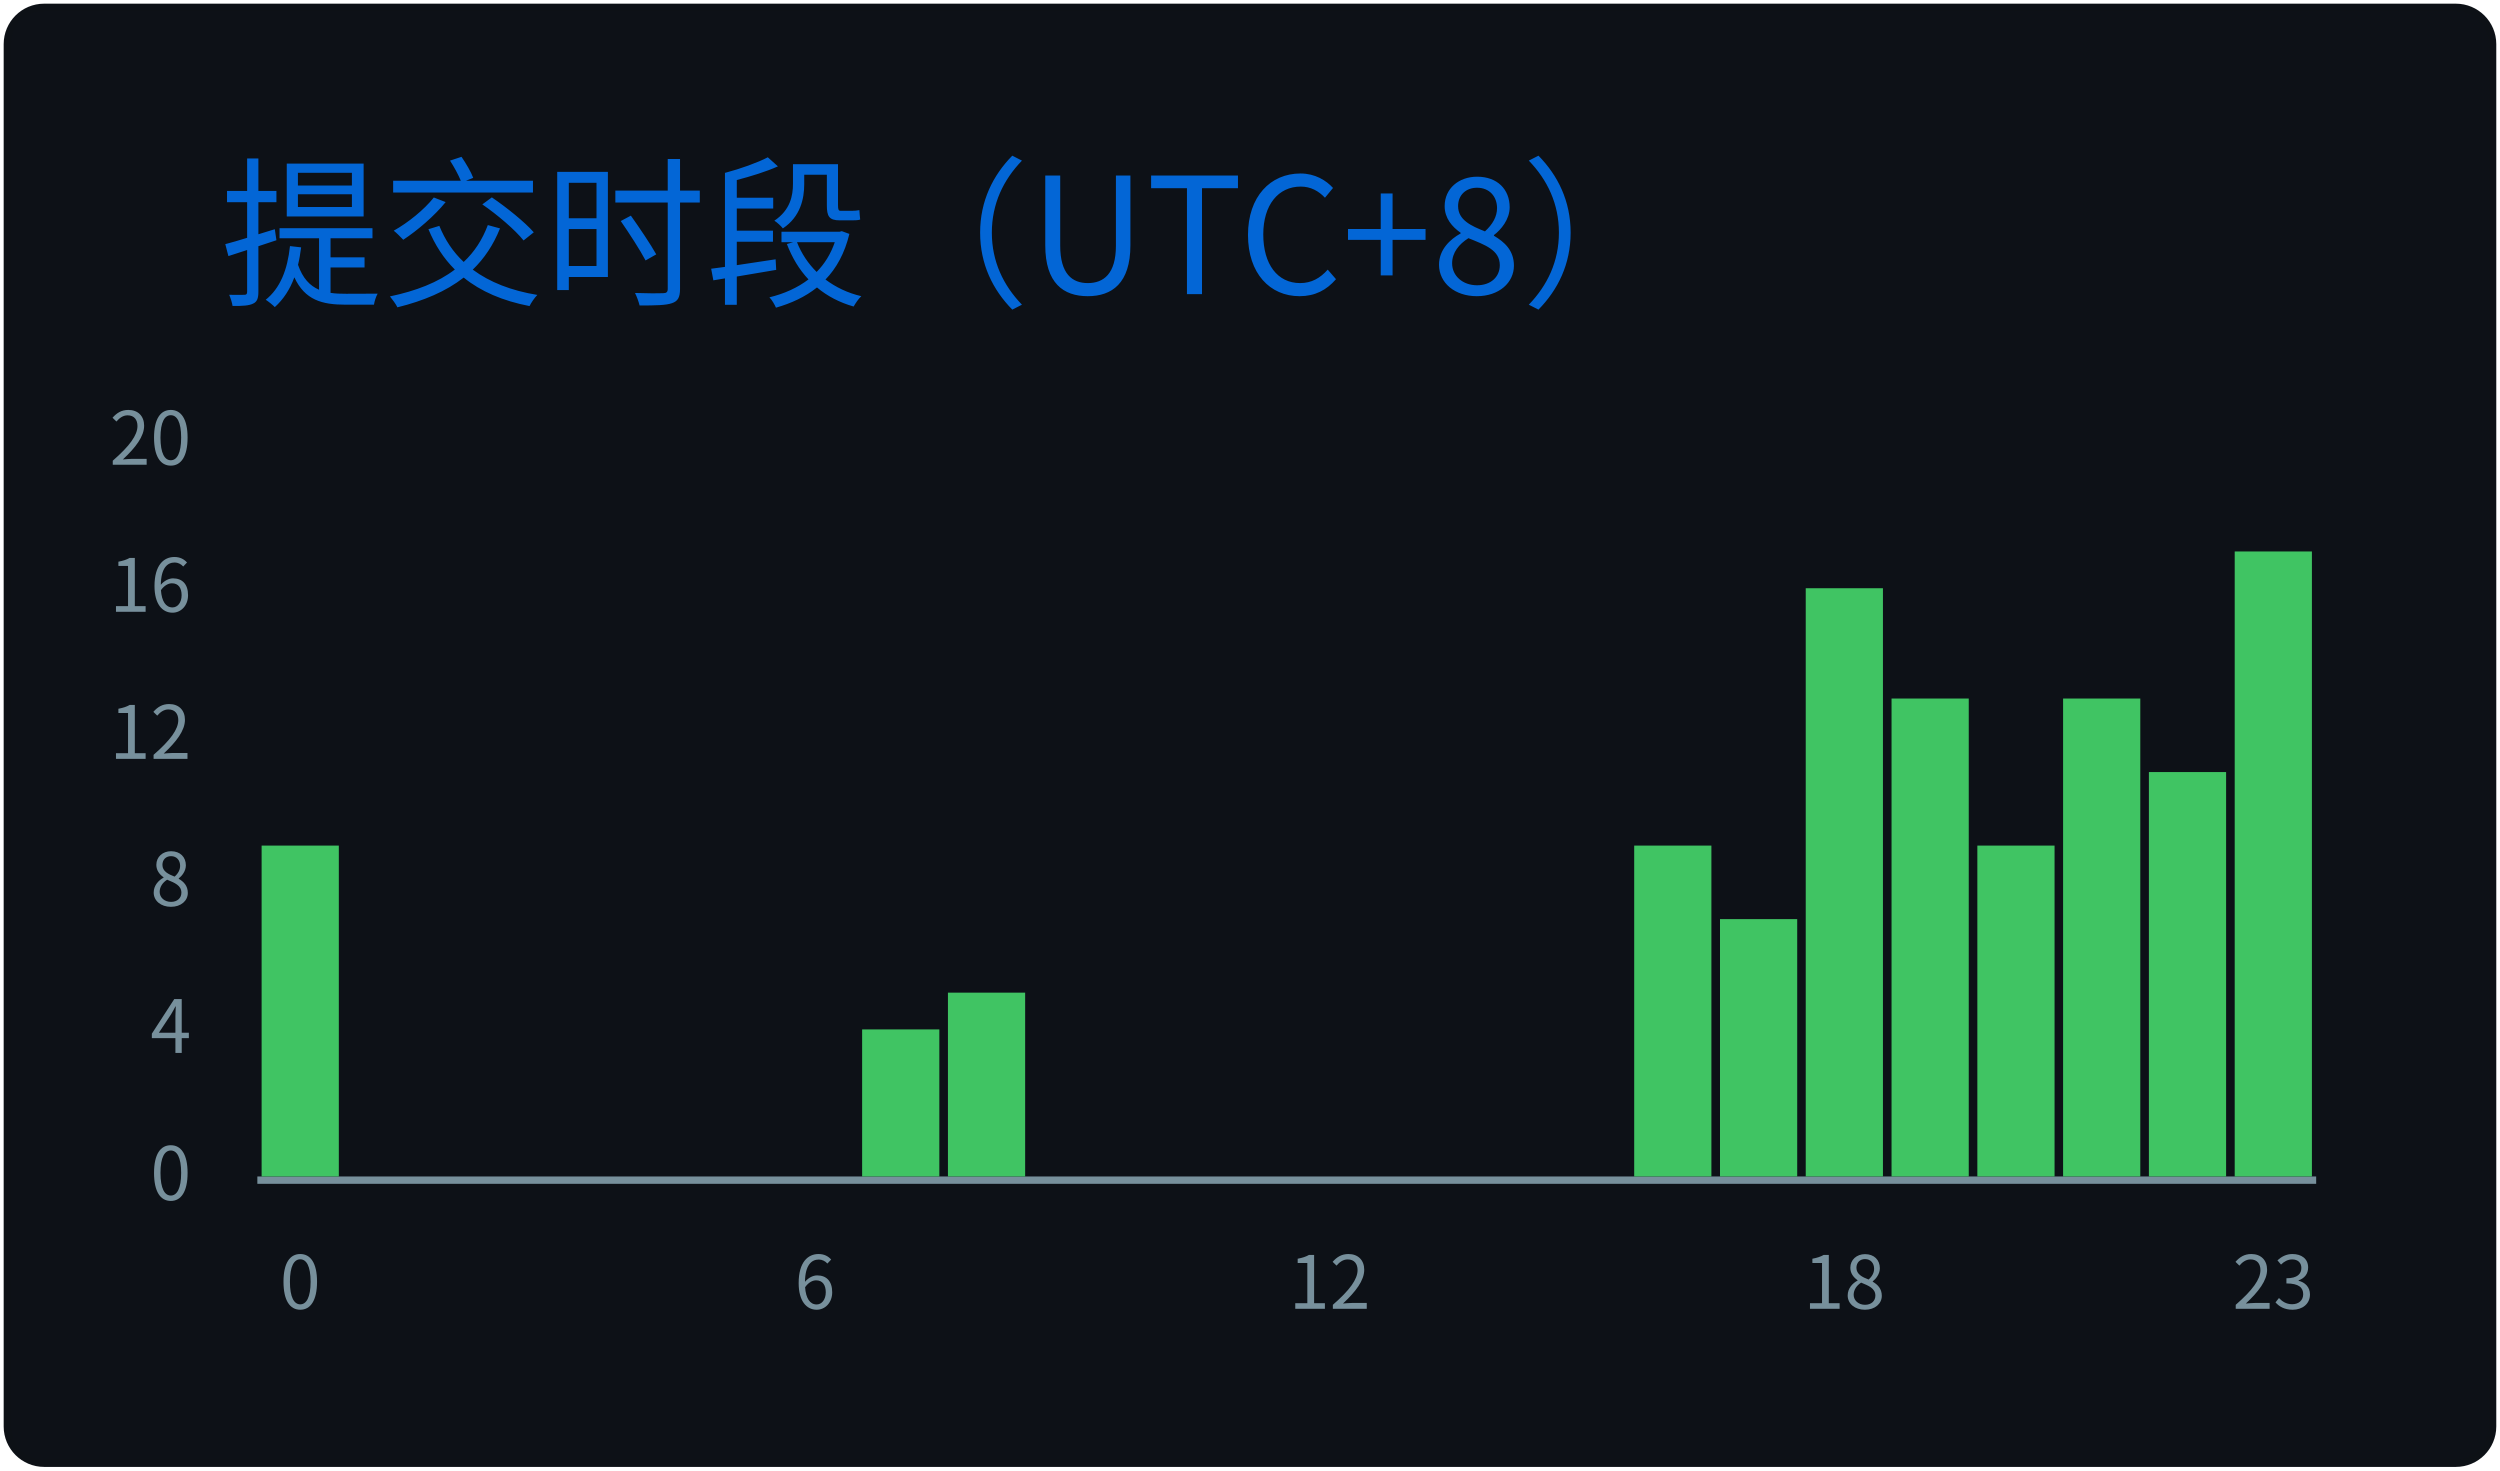
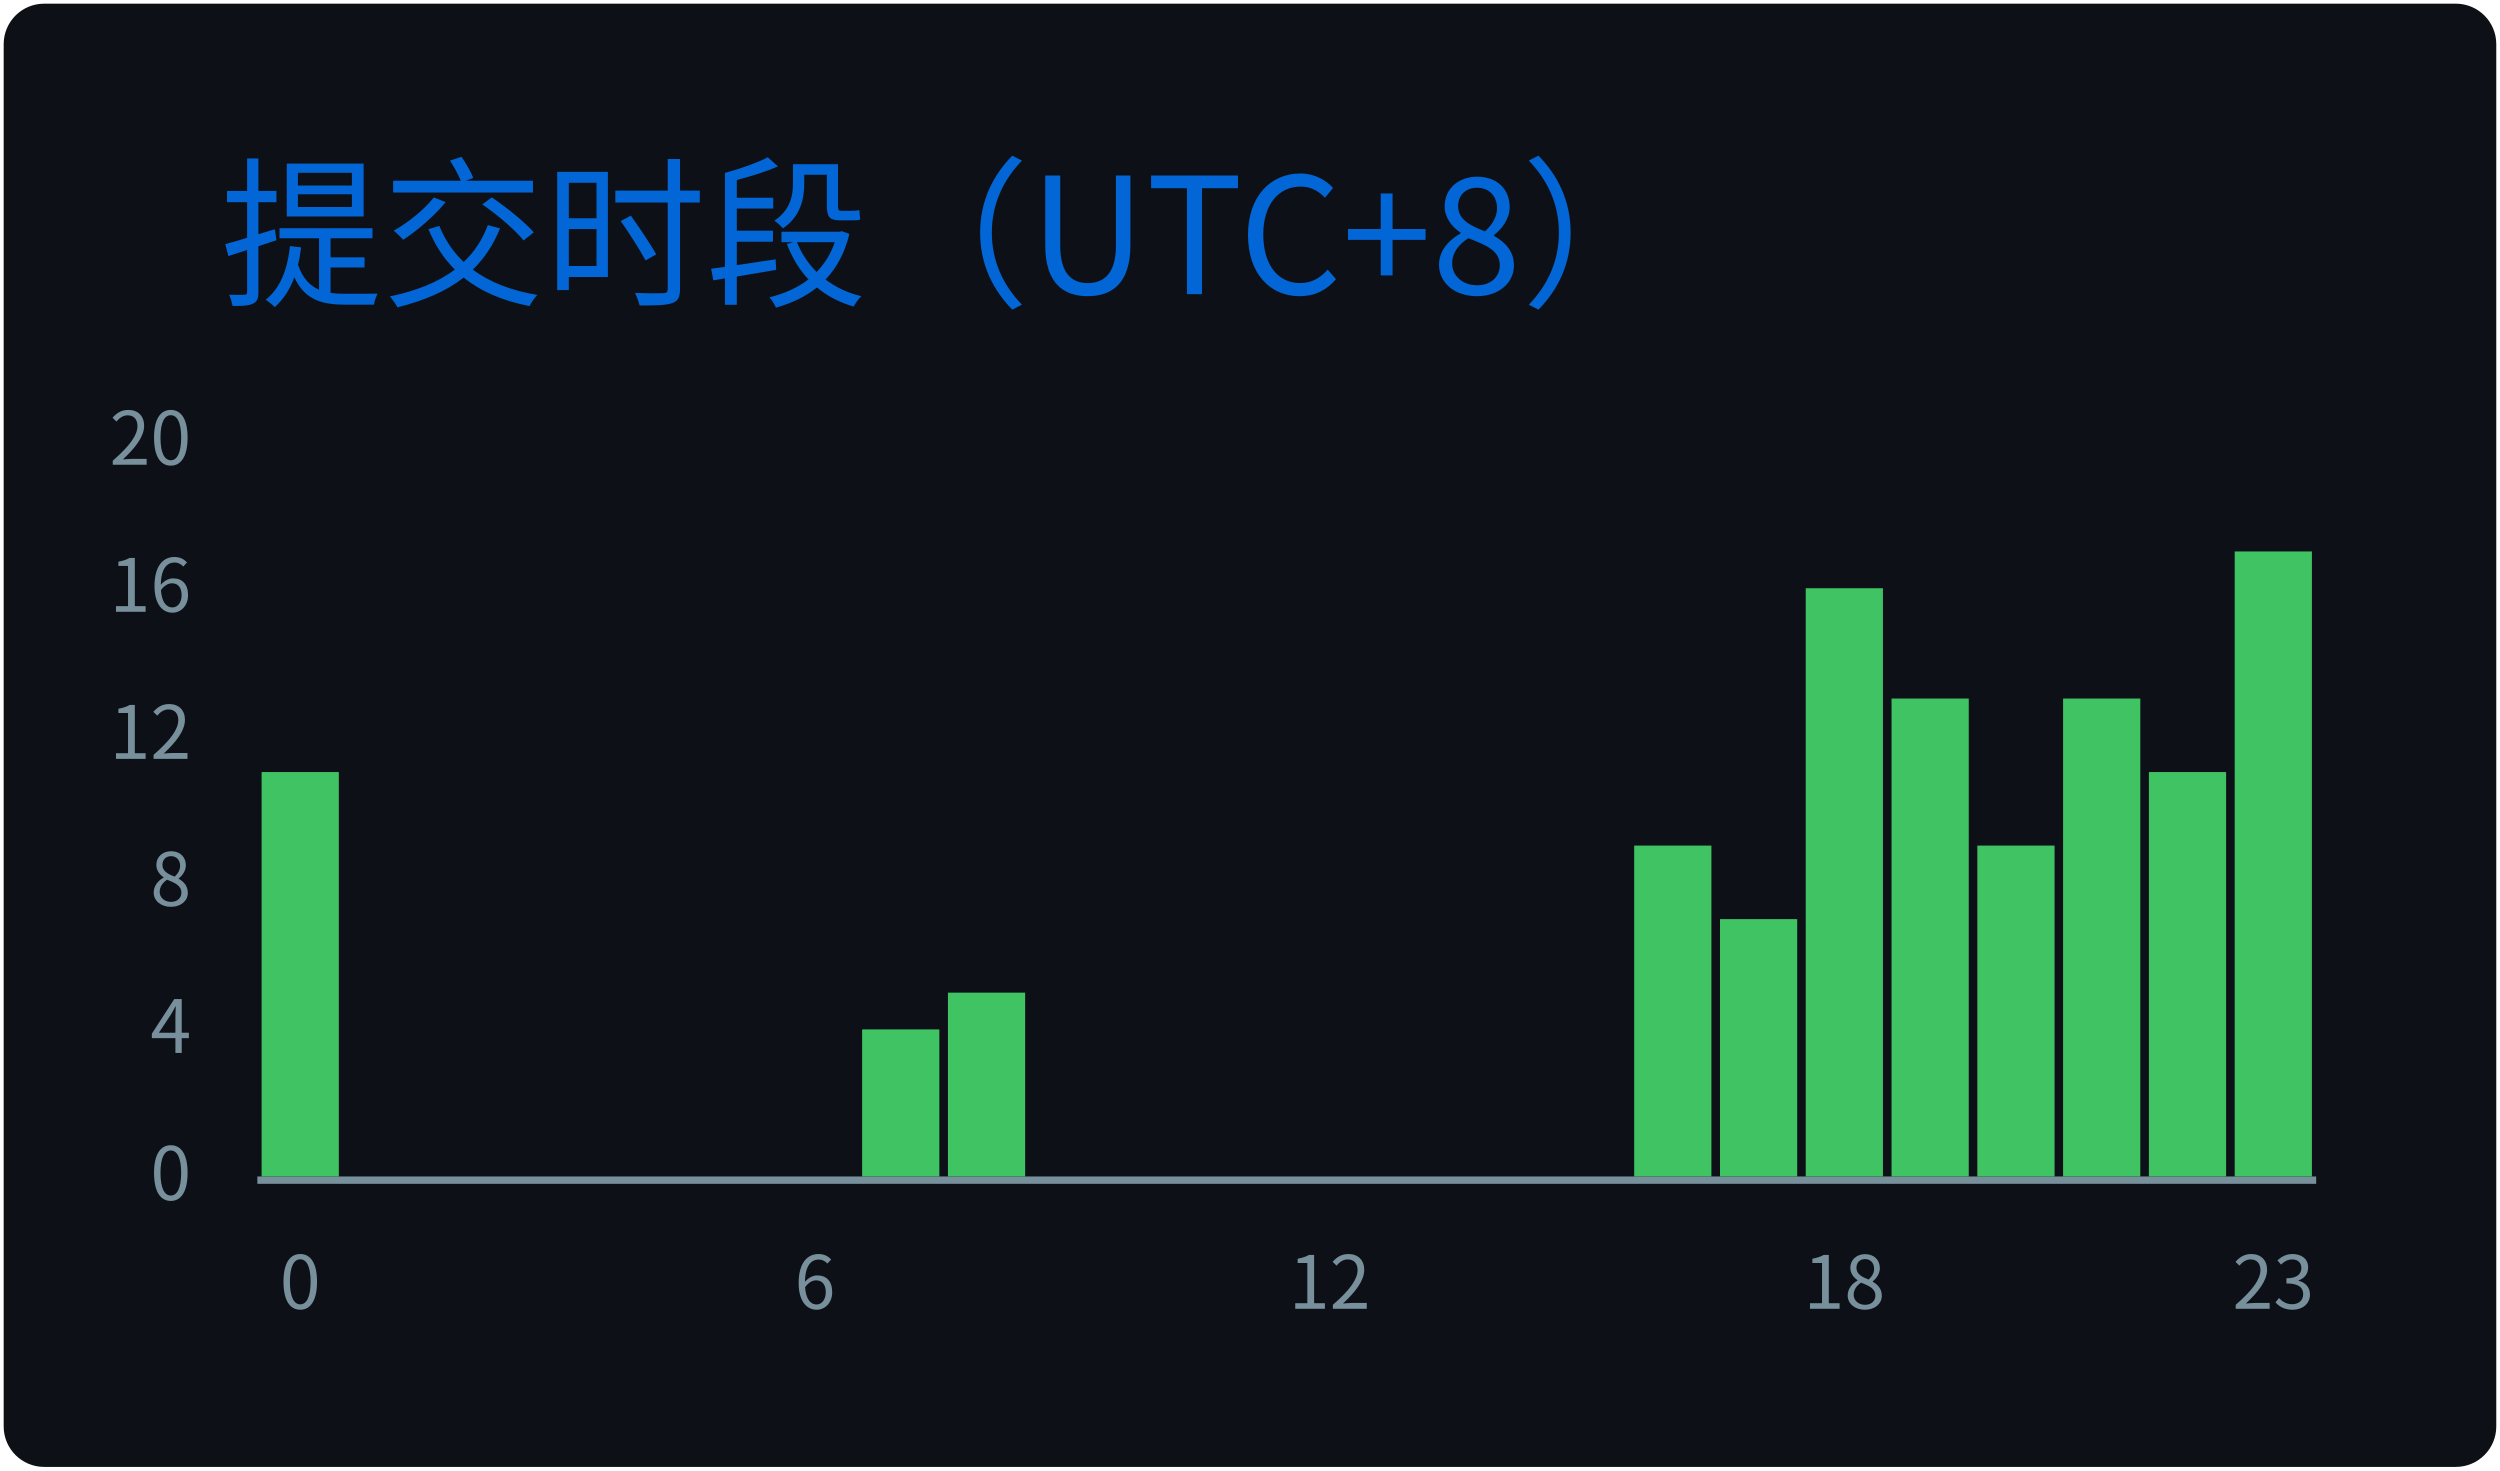
<svg xmlns="http://www.w3.org/2000/svg" width="340" height="200" viewBox="0 0 340 200">
  <style>
@keyframes gpsc-fade{from{opacity:0}to{opacity:1}}
@keyframes gpsc-grow{from{transform:scaleY(0)}to{transform:scaleY(1)}}
.gpsc-item{animation:gpsc-fade 1.2s ease both calc(var(--gpsc-i,0) * 0.18s)}
rect.bar{animation:gpsc-grow 1.5s cubic-bezier(.2,.7,.3,1) both 0.35s;transform-box:fill-box;transform-origin:center bottom}
@media (prefers-reduced-motion:reduce){.gpsc-item,rect.bar{animation:none!important}}
*{font-family:'Segoe UI','Microsoft YaHei','PingFang SC','Noto Sans CJK SC',Ubuntu,"Helvetica Neue",Sans-Serif}
</style>
  <g>
    <rect x="1" y="1" rx="5" ry="5" height="99%" width="99.41%" stroke="#0d1116" stroke-width="1" fill="#0d1117" />
    <text x="30" y="40" class="gpsc-item" style="--gpsc-i: 0; font-size: 22px; fill: #0366d6;">提交时段（UTC+8）</text>
    <line x1="35" y1="160.5" x2="315" y2="160.5" stroke="#77909c" />
    <text x="26" y="160.00" dy="0.32em" text-anchor="end" fill="#77909c" font-size="10">0</text>
    <text x="26" y="140.00" dy="0.32em" text-anchor="end" fill="#77909c" font-size="10">4</text>
    <text x="26" y="120.00" dy="0.32em" text-anchor="end" fill="#77909c" font-size="10">8</text>
    <text x="26" y="100.00" dy="0.32em" text-anchor="end" fill="#77909c" font-size="10">12</text>
    <text x="26" y="80.00" dy="0.32em" text-anchor="end" fill="#77909c" font-size="10">16</text>
    <text x="26" y="60.00" dy="0.32em" text-anchor="end" fill="#77909c" font-size="10">20</text>
-     <rect class="bar" style="--gpsc-i: 0;" fill="#40c463" x="35.58" y="115.00" width="10.50" height="45.00" />
+     <rect class="bar" style="--gpsc-i: 0;" fill="#40c463" x="35.58" y="105.00" width="10.50" height="55.00" />
    <rect class="bar" style="--gpsc-i: 1;" fill="#40c463" x="47.25" y="160.00" width="10.50" height="0.00" />
    <rect class="bar" style="--gpsc-i: 2;" fill="#40c463" x="58.92" y="160.00" width="10.50" height="0.00" />
    <rect class="bar" style="--gpsc-i: 3;" fill="#40c463" x="70.58" y="160.00" width="10.50" height="0.00" />
    <rect class="bar" style="--gpsc-i: 4;" fill="#40c463" x="82.25" y="160.00" width="10.50" height="0.00" />
    <rect class="bar" style="--gpsc-i: 5;" fill="#40c463" x="93.92" y="160.00" width="10.50" height="0.00" />
    <rect class="bar" style="--gpsc-i: 6;" fill="#40c463" x="105.58" y="160.00" width="10.50" height="0.00" />
    <rect class="bar" style="--gpsc-i: 7;" fill="#40c463" x="117.25" y="140.00" width="10.50" height="20.00" />
    <rect class="bar" style="--gpsc-i: 8;" fill="#40c463" x="128.92" y="135.00" width="10.50" height="25.00" />
    <rect class="bar" style="--gpsc-i: 9;" fill="#40c463" x="140.58" y="160.00" width="10.50" height="0.00" />
    <rect class="bar" style="--gpsc-i: 10;" fill="#40c463" x="152.25" y="160.00" width="10.50" height="0.00" />
    <rect class="bar" style="--gpsc-i: 11;" fill="#40c463" x="163.92" y="160.00" width="10.50" height="0.00" />
    <rect class="bar" style="--gpsc-i: 12;" fill="#40c463" x="175.58" y="160.00" width="10.50" height="0.00" />
    <rect class="bar" style="--gpsc-i: 13;" fill="#40c463" x="187.25" y="160.00" width="10.50" height="0.00" />
    <rect class="bar" style="--gpsc-i: 14;" fill="#40c463" x="198.92" y="160.00" width="10.50" height="0.00" />
    <rect class="bar" style="--gpsc-i: 15;" fill="#40c463" x="210.58" y="160.00" width="10.50" height="0.00" />
    <rect class="bar" style="--gpsc-i: 16;" fill="#40c463" x="222.25" y="115.00" width="10.50" height="45.00" />
    <rect class="bar" style="--gpsc-i: 17;" fill="#40c463" x="233.92" y="125.00" width="10.50" height="35.00" />
    <rect class="bar" style="--gpsc-i: 18;" fill="#40c463" x="245.58" y="80.00" width="10.50" height="80.00" />
    <rect class="bar" style="--gpsc-i: 19;" fill="#40c463" x="257.25" y="95.00" width="10.50" height="65.00" />
    <rect class="bar" style="--gpsc-i: 20;" fill="#40c463" x="268.92" y="115.00" width="10.50" height="45.00" />
    <rect class="bar" style="--gpsc-i: 21;" fill="#40c463" x="280.58" y="95.00" width="10.50" height="65.00" />
    <rect class="bar" style="--gpsc-i: 22;" fill="#40c463" x="292.25" y="105.00" width="10.50" height="55.00" />
    <rect class="bar" style="--gpsc-i: 23;" fill="#40c463" x="303.92" y="75.00" width="10.50" height="85.00" />
    <text x="40.83" y="178" text-anchor="middle" fill="#77909c" font-size="10">0</text>
    <text x="110.83" y="178" text-anchor="middle" fill="#77909c" font-size="10">6</text>
    <text x="180.83" y="178" text-anchor="middle" fill="#77909c" font-size="10">12</text>
    <text x="250.83" y="178" text-anchor="middle" fill="#77909c" font-size="10">18</text>
    <text x="309.17" y="178" text-anchor="middle" fill="#77909c" font-size="10">23</text>
  </g>
</svg>
